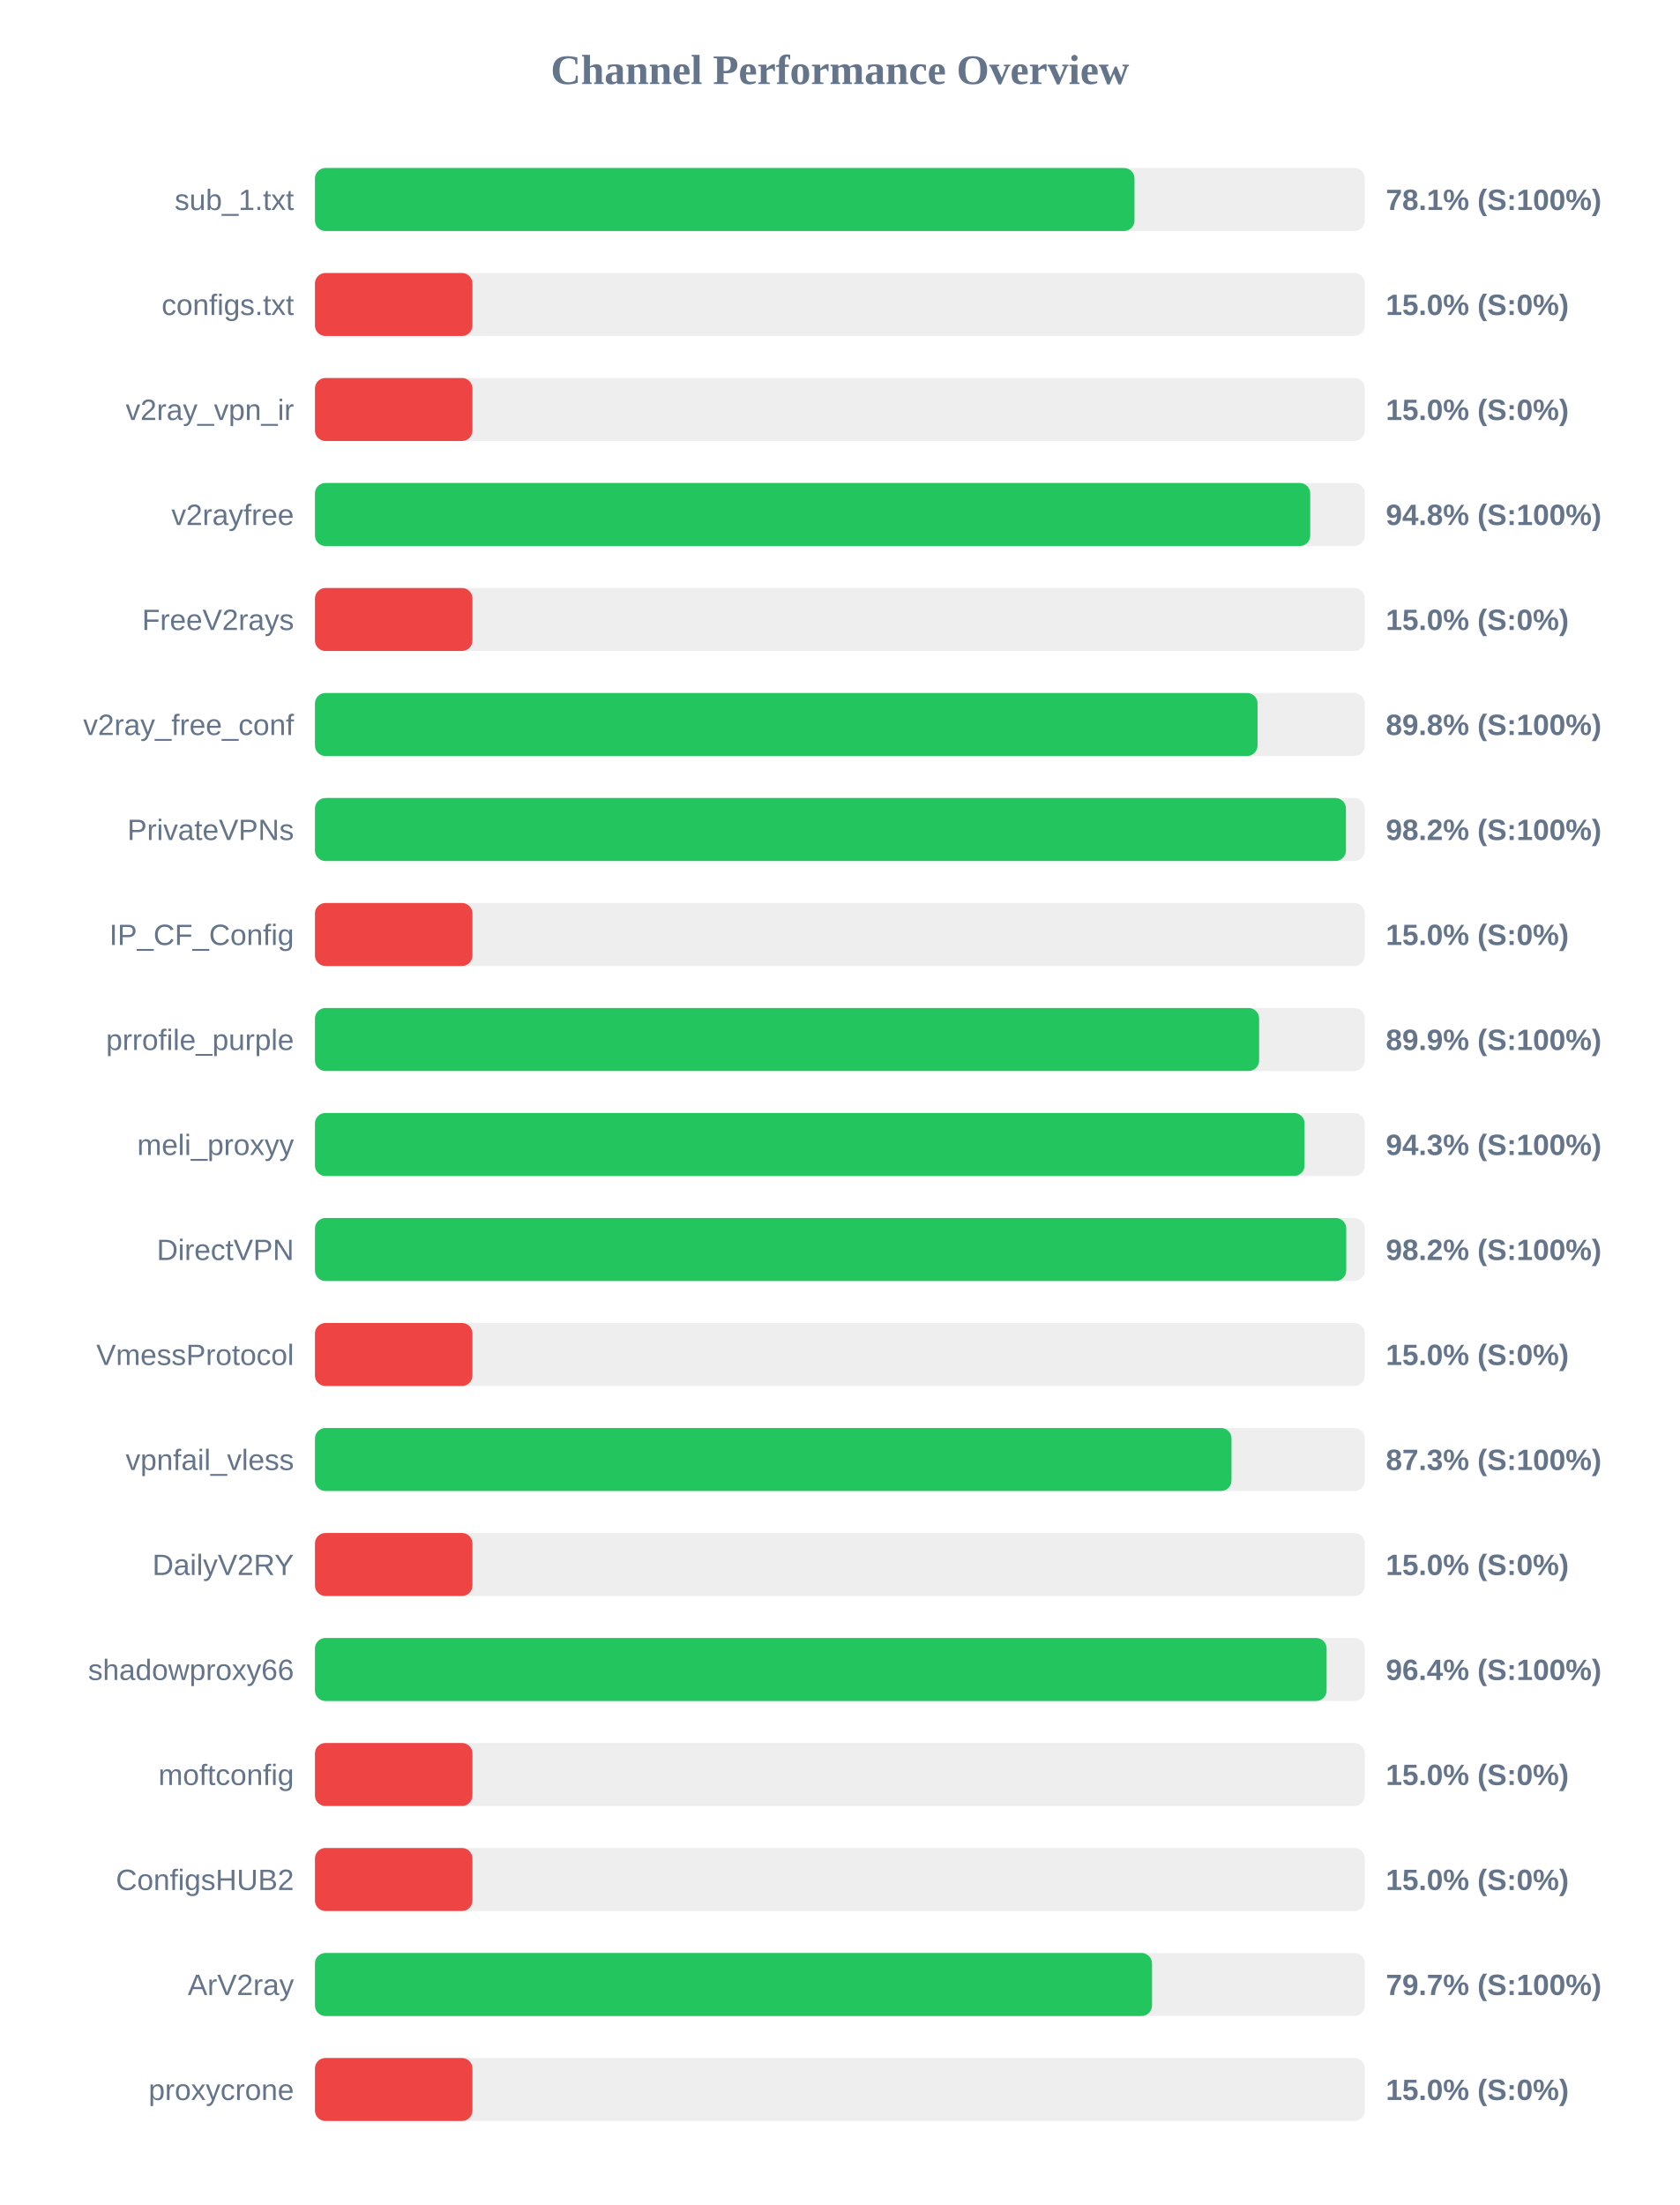
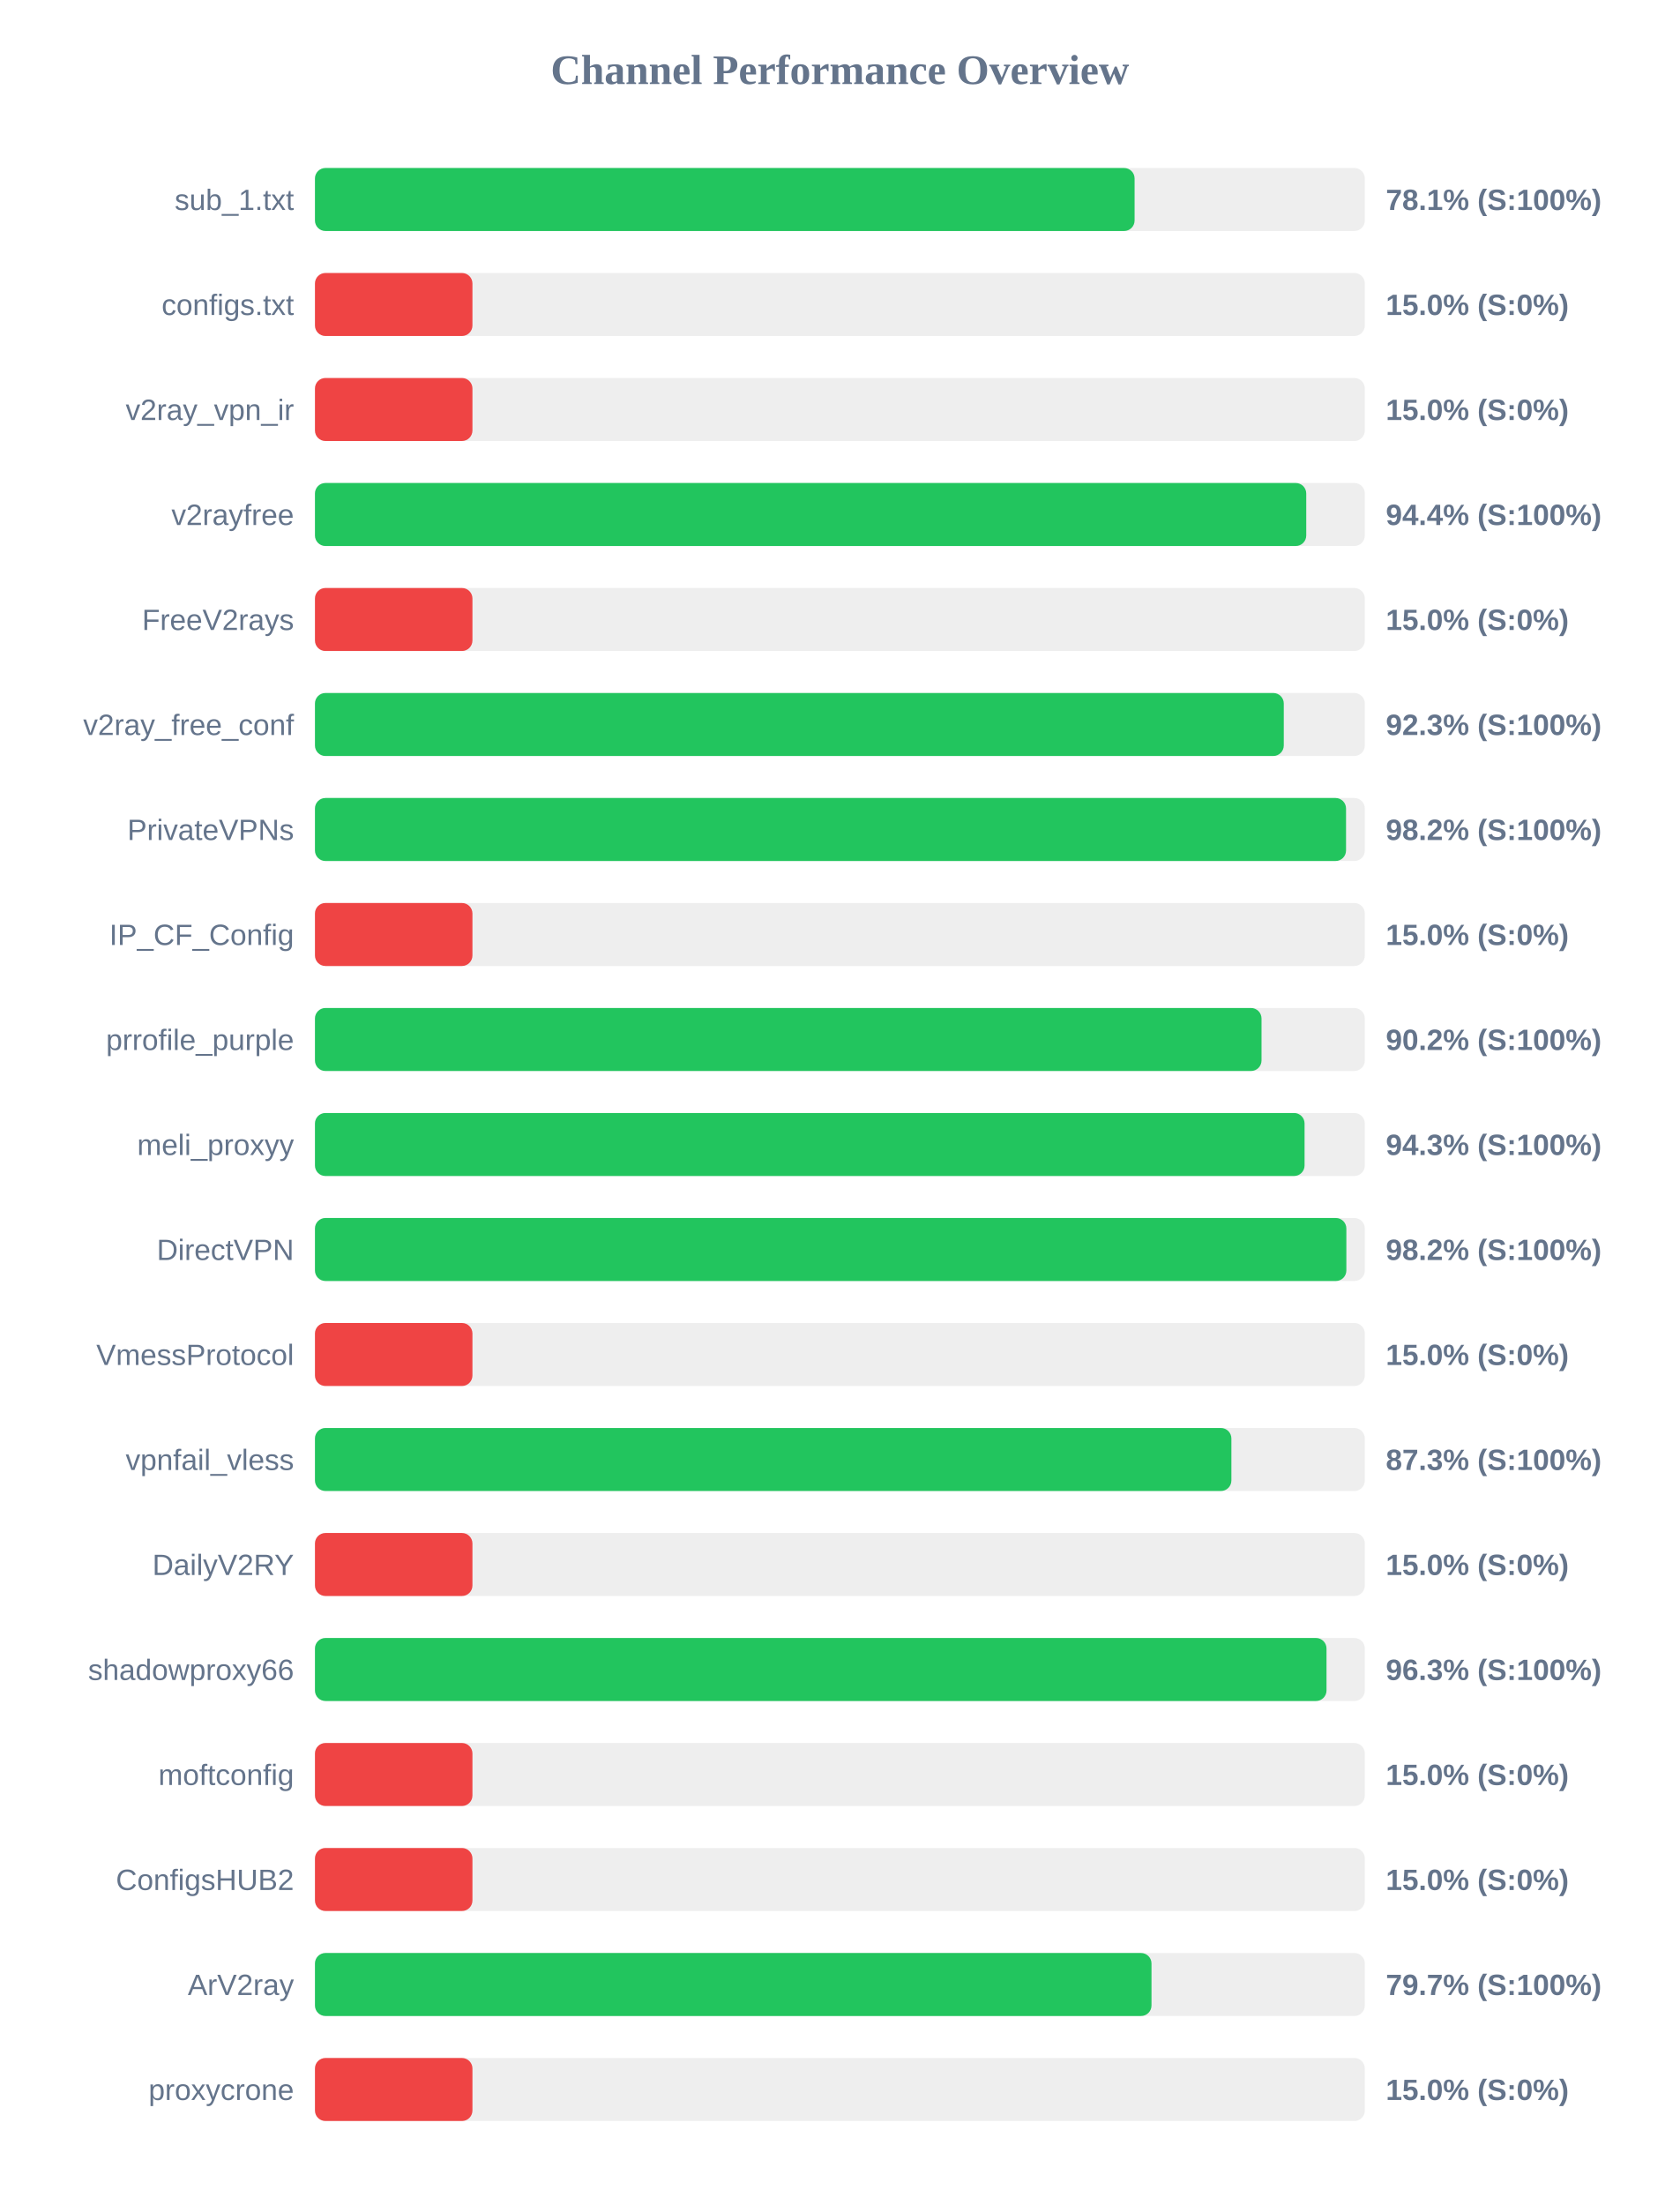
<svg xmlns="http://www.w3.org/2000/svg" width="800" height="1050" version="1.1">
  <style>
        .row { font: 14px Arial; fill: #64748b; }
        .score { font: bold 14px Arial; fill: #64748b; }
    </style>
  <text x="400" y="40" text-anchor="middle" font-size="20px" font-weight="bold" fill="#64748b">Channel Performance Overview</text>
  <rect x="150" y="80" width="500" height="30" fill="#eee" rx="5" />
-   <rect x="150" y="80" width="390.3" height="30" fill="#22c55e" rx="5" />
+   <rect x="150" y="80" width="390.35" height="30" fill="#22c55e" rx="5" />
  <text x="140" y="100" text-anchor="end" class="row">sub_1.txt</text>
  <text x="660" y="100" text-anchor="start" class="score">78.1% (S:100%)</text>
  <rect x="150" y="130" width="500" height="30" fill="#eee" rx="5" />
  <rect x="150" y="130" width="75.0" height="30" fill="#ef4444" rx="5" />
  <text x="140" y="150" text-anchor="end" class="row">configs.txt</text>
  <text x="660" y="150" text-anchor="start" class="score">15.0% (S:0%)</text>
  <rect x="150" y="180" width="500" height="30" fill="#eee" rx="5" />
  <rect x="150" y="180" width="75.0" height="30" fill="#ef4444" rx="5" />
  <text x="140" y="200" text-anchor="end" class="row">v2ray_vpn_ir</text>
  <text x="660" y="200" text-anchor="start" class="score">15.0% (S:0%)</text>
  <rect x="150" y="230" width="500" height="30" fill="#eee" rx="5" />
-   <rect x="150" y="230" width="474.0" height="30" fill="#22c55e" rx="5" />
+   <rect x="150" y="230" width="472.1" height="30" fill="#22c55e" rx="5" />
  <text x="140" y="250" text-anchor="end" class="row">v2rayfree</text>
-   <text x="660" y="250" text-anchor="start" class="score">94.8% (S:100%)</text>
+   <text x="660" y="250" text-anchor="start" class="score">94.4% (S:100%)</text>
  <rect x="150" y="280" width="500" height="30" fill="#eee" rx="5" />
  <rect x="150" y="280" width="75.0" height="30" fill="#ef4444" rx="5" />
  <text x="140" y="300" text-anchor="end" class="row">FreeV2rays</text>
  <text x="660" y="300" text-anchor="start" class="score">15.0% (S:0%)</text>
  <rect x="150" y="330" width="500" height="30" fill="#eee" rx="5" />
-   <rect x="150" y="330" width="448.9" height="30" fill="#22c55e" rx="5" />
+   <rect x="150" y="330" width="461.4" height="30" fill="#22c55e" rx="5" />
  <text x="140" y="350" text-anchor="end" class="row">v2ray_free_conf</text>
-   <text x="660" y="350" text-anchor="start" class="score">89.8% (S:100%)</text>
+   <text x="660" y="350" text-anchor="start" class="score">92.3% (S:100%)</text>
  <rect x="150" y="380" width="500" height="30" fill="#eee" rx="5" />
-   <rect x="150" y="380" width="491.0" height="30" fill="#22c55e" rx="5" />
+   <rect x="150" y="380" width="491.05" height="30" fill="#22c55e" rx="5" />
  <text x="140" y="400" text-anchor="end" class="row">PrivateVPNs</text>
  <text x="660" y="400" text-anchor="start" class="score">98.2% (S:100%)</text>
  <rect x="150" y="430" width="500" height="30" fill="#eee" rx="5" />
  <rect x="150" y="430" width="75.0" height="30" fill="#ef4444" rx="5" />
  <text x="140" y="450" text-anchor="end" class="row">IP_CF_Config</text>
  <text x="660" y="450" text-anchor="start" class="score">15.0% (S:0%)</text>
  <rect x="150" y="480" width="500" height="30" fill="#eee" rx="5" />
-   <rect x="150" y="480" width="449.65" height="30" fill="#22c55e" rx="5" />
+   <rect x="150" y="480" width="450.8" height="30" fill="#22c55e" rx="5" />
  <text x="140" y="500" text-anchor="end" class="row">prrofile_purple</text>
-   <text x="660" y="500" text-anchor="start" class="score">89.9% (S:100%)</text>
+   <text x="660" y="500" text-anchor="start" class="score">90.2% (S:100%)</text>
  <rect x="150" y="530" width="500" height="30" fill="#eee" rx="5" />
  <rect x="150" y="530" width="471.3" height="30" fill="#22c55e" rx="5" />
  <text x="140" y="550" text-anchor="end" class="row">meli_proxyy</text>
  <text x="660" y="550" text-anchor="start" class="score">94.3% (S:100%)</text>
  <rect x="150" y="580" width="500" height="30" fill="#eee" rx="5" />
-   <rect x="150" y="580" width="491.15" height="30" fill="#22c55e" rx="5" />
+   <rect x="150" y="580" width="491.2" height="30" fill="#22c55e" rx="5" />
  <text x="140" y="600" text-anchor="end" class="row">DirectVPN</text>
  <text x="660" y="600" text-anchor="start" class="score">98.2% (S:100%)</text>
  <rect x="150" y="630" width="500" height="30" fill="#eee" rx="5" />
  <rect x="150" y="630" width="75.0" height="30" fill="#ef4444" rx="5" />
  <text x="140" y="650" text-anchor="end" class="row">VmessProtocol</text>
  <text x="660" y="650" text-anchor="start" class="score">15.0% (S:0%)</text>
  <rect x="150" y="680" width="500" height="30" fill="#eee" rx="5" />
-   <rect x="150" y="680" width="436.5" height="30" fill="#22c55e" rx="5" />
+   <rect x="150" y="680" width="436.45" height="30" fill="#22c55e" rx="5" />
  <text x="140" y="700" text-anchor="end" class="row">vpnfail_vless</text>
  <text x="660" y="700" text-anchor="start" class="score">87.3% (S:100%)</text>
  <rect x="150" y="730" width="500" height="30" fill="#eee" rx="5" />
  <rect x="150" y="730" width="75.0" height="30" fill="#ef4444" rx="5" />
  <text x="140" y="750" text-anchor="end" class="row">DailyV2RY</text>
  <text x="660" y="750" text-anchor="start" class="score">15.0% (S:0%)</text>
  <rect x="150" y="780" width="500" height="30" fill="#eee" rx="5" />
-   <rect x="150" y="780" width="481.8" height="30" fill="#22c55e" rx="5" />
+   <rect x="150" y="780" width="481.75" height="30" fill="#22c55e" rx="5" />
  <text x="140" y="800" text-anchor="end" class="row">shadowproxy66</text>
-   <text x="660" y="800" text-anchor="start" class="score">96.4% (S:100%)</text>
+   <text x="660" y="800" text-anchor="start" class="score">96.3% (S:100%)</text>
  <rect x="150" y="830" width="500" height="30" fill="#eee" rx="5" />
  <rect x="150" y="830" width="75.0" height="30" fill="#ef4444" rx="5" />
  <text x="140" y="850" text-anchor="end" class="row">moftconfig</text>
  <text x="660" y="850" text-anchor="start" class="score">15.0% (S:0%)</text>
  <rect x="150" y="880" width="500" height="30" fill="#eee" rx="5" />
  <rect x="150" y="880" width="75.0" height="30" fill="#ef4444" rx="5" />
  <text x="140" y="900" text-anchor="end" class="row">ConfigsHUB2</text>
  <text x="660" y="900" text-anchor="start" class="score">15.0% (S:0%)</text>
  <rect x="150" y="930" width="500" height="30" fill="#eee" rx="5" />
-   <rect x="150" y="930" width="398.65" height="30" fill="#22c55e" rx="5" />
+   <rect x="150" y="930" width="398.4" height="30" fill="#22c55e" rx="5" />
  <text x="140" y="950" text-anchor="end" class="row">ArV2ray</text>
  <text x="660" y="950" text-anchor="start" class="score">79.7% (S:100%)</text>
  <rect x="150" y="980" width="500" height="30" fill="#eee" rx="5" />
  <rect x="150" y="980" width="75.0" height="30" fill="#ef4444" rx="5" />
  <text x="140" y="1000" text-anchor="end" class="row">proxycrone</text>
  <text x="660" y="1000" text-anchor="start" class="score">15.0% (S:0%)</text>
</svg>
